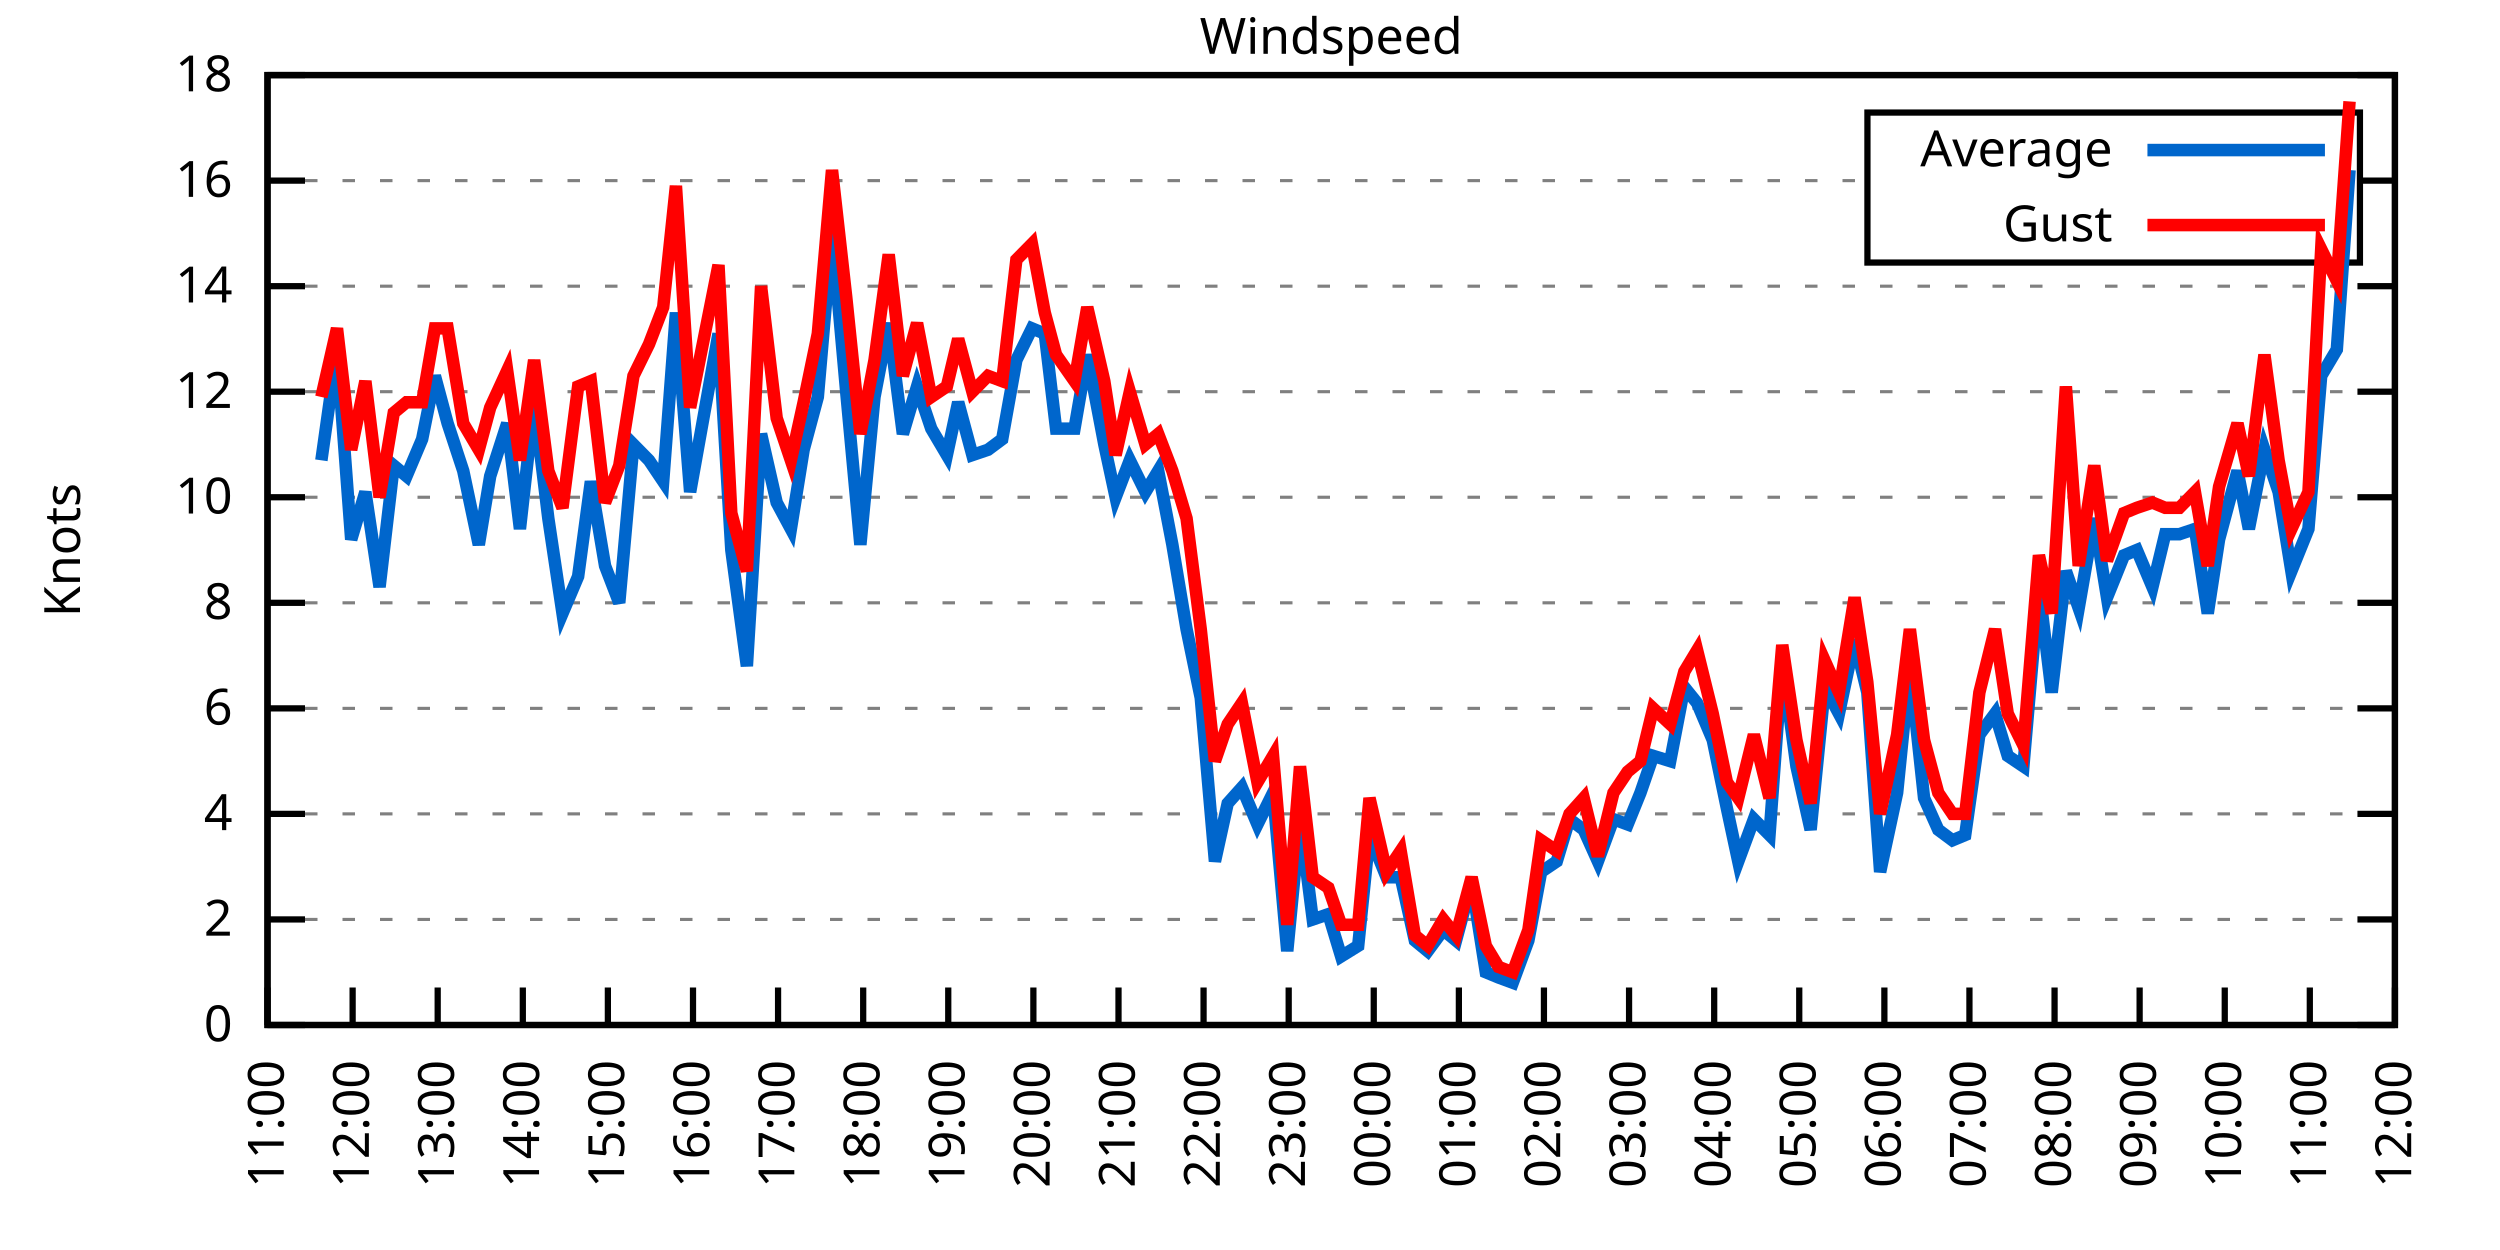
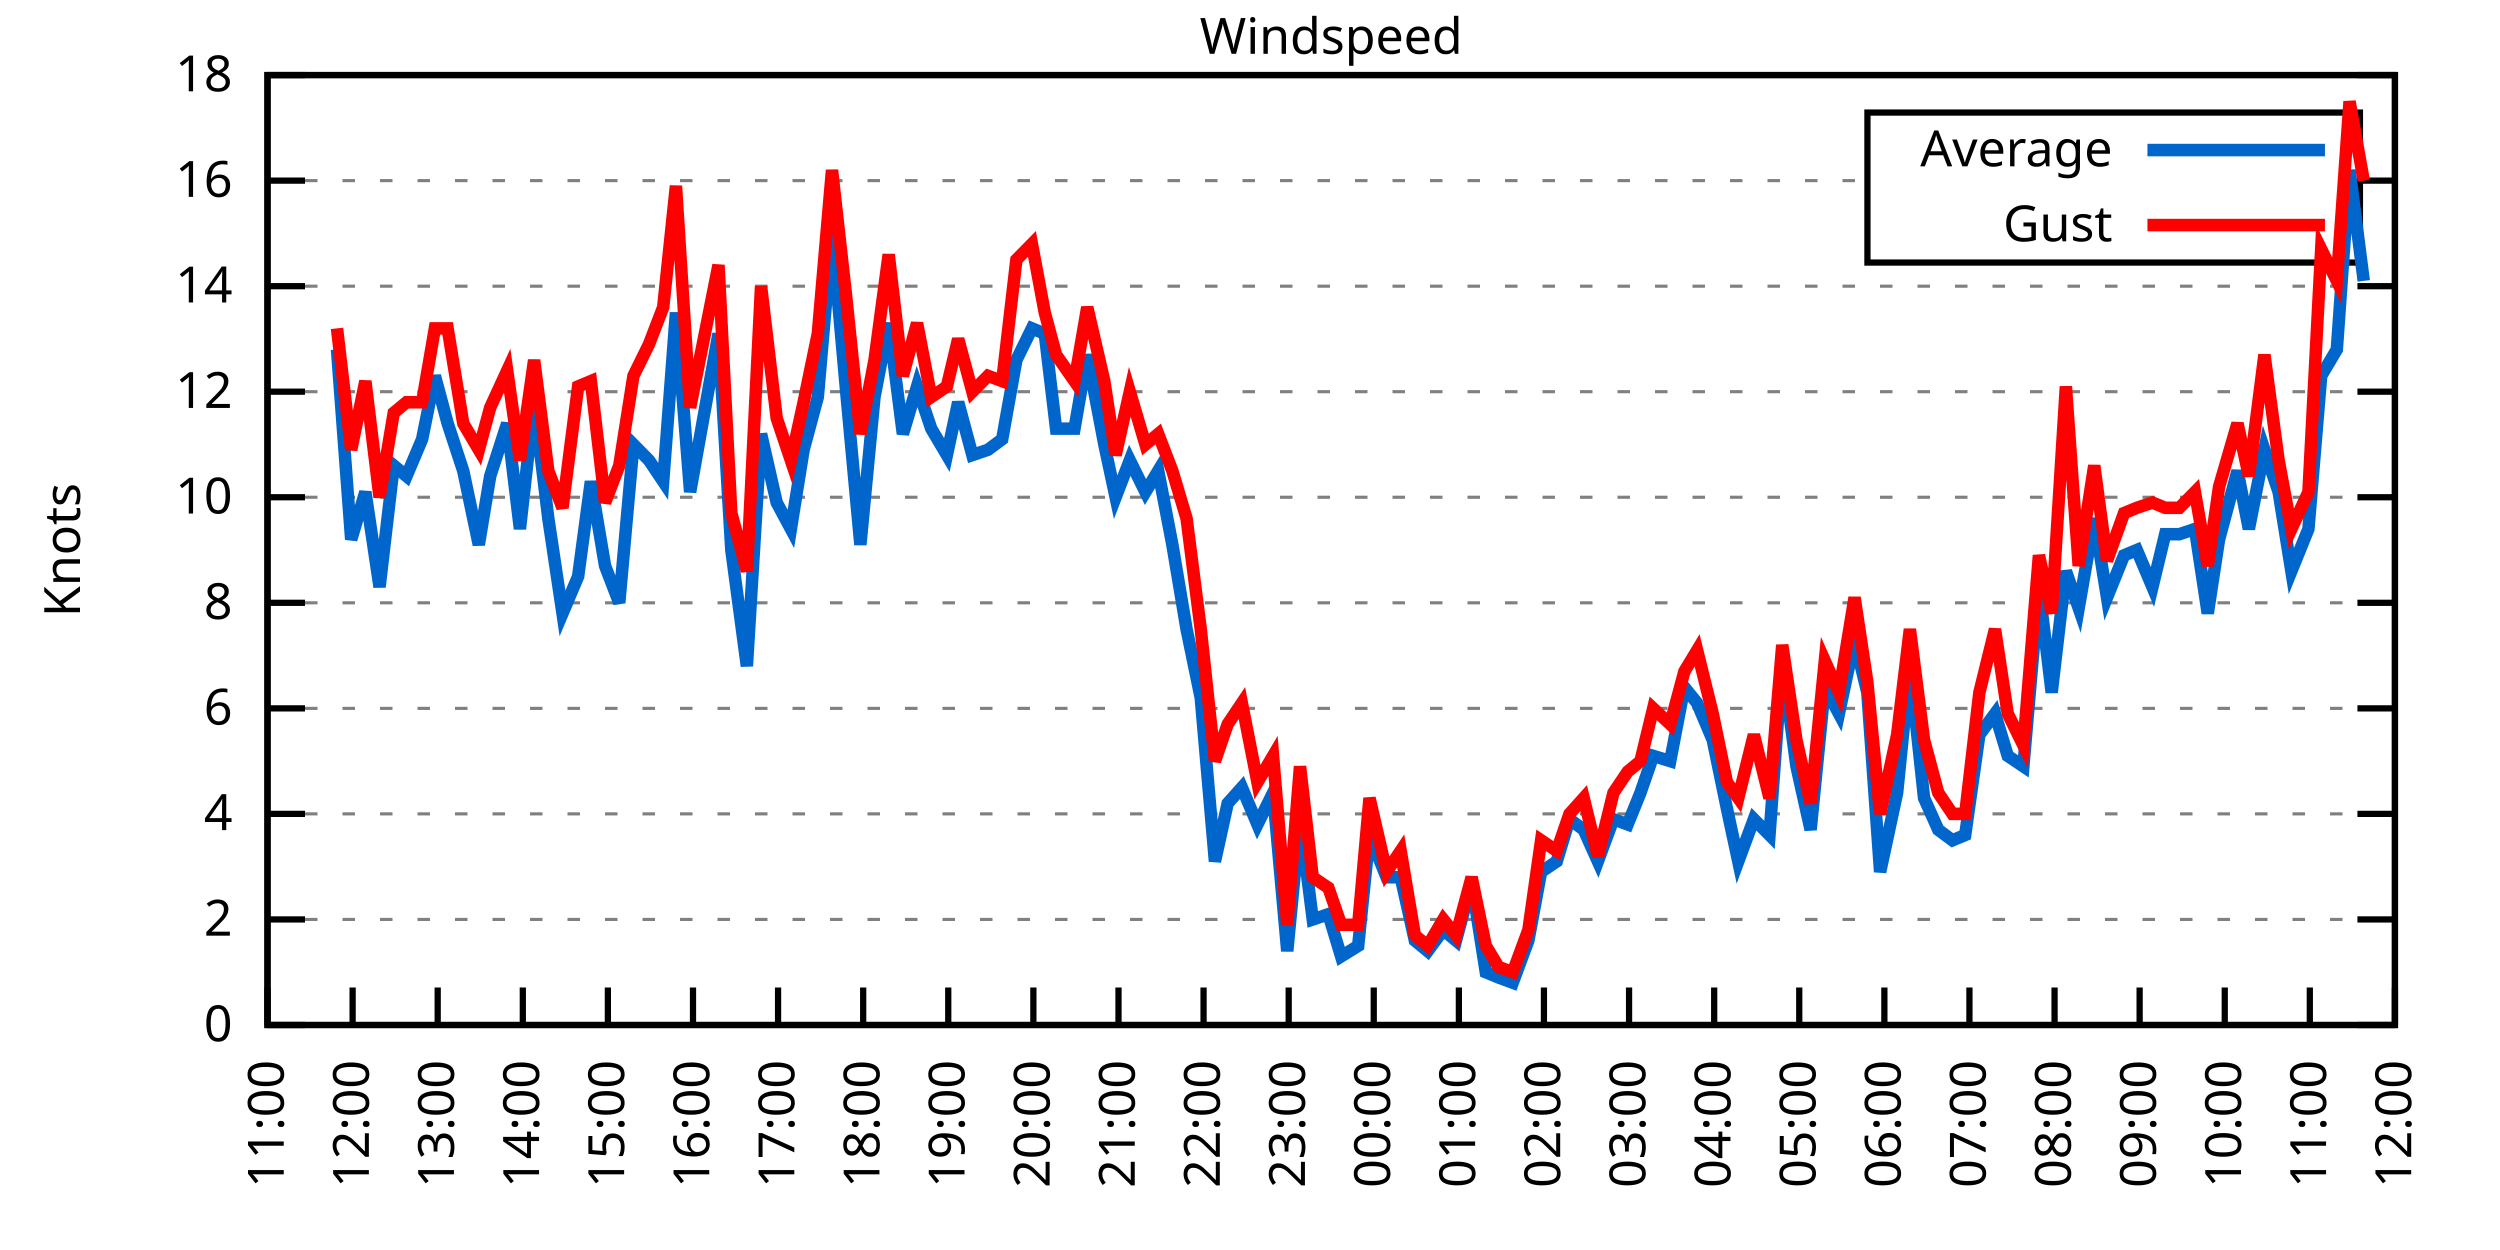
<svg xmlns="http://www.w3.org/2000/svg" xmlns:xlink="http://www.w3.org/1999/xlink" width="400" height="200" viewBox="0 0 400 200">
  <g id="gnuplot_canvas">
    <rect x="0" y="0" width="400" height="200" fill="none" />
    <defs>
      <circle id="gpDot" r="0.5" stroke-width="0.5" stroke="currentColor" />
      <path id="gpPt0" stroke-width="0.333" stroke="currentColor" d="M-1,0 h2 M0,-1 v2" />
      <path id="gpPt1" stroke-width="0.333" stroke="currentColor" d="M-1,-1 L1,1 M1,-1 L-1,1" />
      <path id="gpPt2" stroke-width="0.333" stroke="currentColor" d="M-1,0 L1,0 M0,-1 L0,1 M-1,-1 L1,1 M-1,1 L1,-1" />
      <rect id="gpPt3" stroke-width="0.333" stroke="currentColor" x="-1" y="-1" width="2" height="2" />
      <rect id="gpPt4" stroke-width="0.333" stroke="currentColor" fill="currentColor" x="-1" y="-1" width="2" height="2" />
      <circle id="gpPt5" stroke-width="0.333" stroke="currentColor" cx="0" cy="0" r="1" />
      <use xlink:href="#gpPt5" id="gpPt6" fill="currentColor" stroke="none" />
      <path id="gpPt7" stroke-width="0.333" stroke="currentColor" d="M0,-1.33 L-1.33,0.67 L1.33,0.67 z" />
      <use xlink:href="#gpPt7" id="gpPt8" fill="currentColor" stroke="none" />
      <use xlink:href="#gpPt7" id="gpPt9" stroke="currentColor" transform="rotate(180)" />
      <use xlink:href="#gpPt9" id="gpPt10" fill="currentColor" stroke="none" />
      <use xlink:href="#gpPt3" id="gpPt11" stroke="currentColor" transform="rotate(45)" />
      <use xlink:href="#gpPt11" id="gpPt12" fill="currentColor" stroke="none" />
      <path id="gpPt13" stroke-width="0.333" stroke="currentColor" d="M0,1.330 L1.265,0.411 L0.782,-1.067 L-0.782,-1.076 L-1.265,0.411 z" />
      <use xlink:href="#gpPt13" id="gpPt14" fill="currentColor" stroke="none" />
      <filter id="textbox" filterUnits="objectBoundingBox" x="0" y="0" height="1" width="1">
        <feFlood flood-color="white" flood-opacity="1" result="bgnd" />
        <feComposite in="SourceGraphic" in2="bgnd" operator="atop" />
      </filter>
      <filter id="greybox" filterUnits="objectBoundingBox" x="0" y="0" height="1" width="1">
        <feFlood flood-color="lightgrey" flood-opacity="1" result="grey" />
        <feComposite in="SourceGraphic" in2="grey" operator="atop" />
      </filter>
    </defs>
    <g fill="none" color="white" stroke="currentColor" stroke-width="1.00" stroke-linecap="butt" stroke-linejoin="miter">
</g>
    <g fill="none" color="black" stroke="currentColor" stroke-width="1.00" stroke-linecap="butt" stroke-linejoin="miter">
      <g stroke="none" shape-rendering="crispEdges">
        <polygon fill="rgb(255, 255, 255)" points="42.80,164.00 383.18,164.00 383.18,12.02 42.80,12.02 " />
      </g>
    </g>
    <g fill="none" color="black" stroke="currentColor" stroke-width="1.00" stroke-linecap="butt" stroke-linejoin="miter">
</g>
    <g fill="none" color="black" stroke="black" stroke-width="0.50" stroke-linecap="butt" stroke-linejoin="miter">
</g>
    <g fill="none" color="gray" stroke="currentColor" stroke-width="0.50" stroke-linecap="butt" stroke-linejoin="miter">
      <path stroke="gray" stroke-dasharray="2,4" class="gridline" d="M42.80,164.00 L383.19,164.00  " />
    </g>
    <g fill="none" color="gray" stroke="gray" stroke-width="1.00" stroke-linecap="butt" stroke-linejoin="miter">
</g>
    <g fill="none" color="black" stroke="currentColor" stroke-width="1.00" stroke-linecap="butt" stroke-linejoin="miter">
      <path stroke="black" d="M42.80,164.00 L48.80,164.00 M383.19,164.00 L377.19,164.00  " />
      <g transform="translate(37.20,166.60)" stroke="none" fill="black" font-family="Sans" font-size="8.00" text-anchor="end">
        <text>
          <tspan font-family="Sans"> 0</tspan>
        </text>
      </g>
    </g>
    <g fill="none" color="black" stroke="currentColor" stroke-width="1.00" stroke-linecap="butt" stroke-linejoin="miter">
</g>
    <g fill="none" color="black" stroke="black" stroke-width="0.50" stroke-linecap="butt" stroke-linejoin="miter">
</g>
    <g fill="none" color="gray" stroke="currentColor" stroke-width="0.50" stroke-linecap="butt" stroke-linejoin="miter">
      <path stroke="gray" stroke-dasharray="2,4" class="gridline" d="M42.80,147.11 L383.19,147.11  " />
    </g>
    <g fill="none" color="gray" stroke="gray" stroke-width="1.00" stroke-linecap="butt" stroke-linejoin="miter">
</g>
    <g fill="none" color="black" stroke="currentColor" stroke-width="1.00" stroke-linecap="butt" stroke-linejoin="miter">
      <path stroke="black" d="M42.80,147.11 L48.80,147.11 M383.19,147.11 L377.19,147.11  " />
      <g transform="translate(37.20,149.71)" stroke="none" fill="black" font-family="Sans" font-size="8.00" text-anchor="end">
        <text>
          <tspan font-family="Sans"> 2</tspan>
        </text>
      </g>
    </g>
    <g fill="none" color="black" stroke="currentColor" stroke-width="1.00" stroke-linecap="butt" stroke-linejoin="miter">
</g>
    <g fill="none" color="black" stroke="black" stroke-width="0.50" stroke-linecap="butt" stroke-linejoin="miter">
</g>
    <g fill="none" color="gray" stroke="currentColor" stroke-width="0.50" stroke-linecap="butt" stroke-linejoin="miter">
      <path stroke="gray" stroke-dasharray="2,4" class="gridline" d="M42.80,130.22 L383.19,130.22  " />
    </g>
    <g fill="none" color="gray" stroke="gray" stroke-width="1.00" stroke-linecap="butt" stroke-linejoin="miter">
</g>
    <g fill="none" color="black" stroke="currentColor" stroke-width="1.00" stroke-linecap="butt" stroke-linejoin="miter">
      <path stroke="black" d="M42.80,130.22 L48.80,130.22 M383.19,130.22 L377.19,130.22  " />
      <g transform="translate(37.20,132.82)" stroke="none" fill="black" font-family="Sans" font-size="8.00" text-anchor="end">
        <text>
          <tspan font-family="Sans"> 4</tspan>
        </text>
      </g>
    </g>
    <g fill="none" color="black" stroke="currentColor" stroke-width="1.00" stroke-linecap="butt" stroke-linejoin="miter">
</g>
    <g fill="none" color="black" stroke="black" stroke-width="0.50" stroke-linecap="butt" stroke-linejoin="miter">
</g>
    <g fill="none" color="gray" stroke="currentColor" stroke-width="0.50" stroke-linecap="butt" stroke-linejoin="miter">
      <path stroke="gray" stroke-dasharray="2,4" class="gridline" d="M42.80,113.34 L383.19,113.34  " />
    </g>
    <g fill="none" color="gray" stroke="gray" stroke-width="1.00" stroke-linecap="butt" stroke-linejoin="miter">
</g>
    <g fill="none" color="black" stroke="currentColor" stroke-width="1.00" stroke-linecap="butt" stroke-linejoin="miter">
      <path stroke="black" d="M42.80,113.34 L48.80,113.34 M383.19,113.34 L377.19,113.34  " />
      <g transform="translate(37.20,115.94)" stroke="none" fill="black" font-family="Sans" font-size="8.00" text-anchor="end">
        <text>
          <tspan font-family="Sans"> 6</tspan>
        </text>
      </g>
    </g>
    <g fill="none" color="black" stroke="currentColor" stroke-width="1.00" stroke-linecap="butt" stroke-linejoin="miter">
</g>
    <g fill="none" color="black" stroke="black" stroke-width="0.50" stroke-linecap="butt" stroke-linejoin="miter">
</g>
    <g fill="none" color="gray" stroke="currentColor" stroke-width="0.50" stroke-linecap="butt" stroke-linejoin="miter">
      <path stroke="gray" stroke-dasharray="2,4" class="gridline" d="M42.80,96.45 L383.19,96.45  " />
    </g>
    <g fill="none" color="gray" stroke="gray" stroke-width="1.00" stroke-linecap="butt" stroke-linejoin="miter">
</g>
    <g fill="none" color="black" stroke="currentColor" stroke-width="1.00" stroke-linecap="butt" stroke-linejoin="miter">
      <path stroke="black" d="M42.80,96.45 L48.80,96.45 M383.19,96.45 L377.19,96.45  " />
      <g transform="translate(37.20,99.05)" stroke="none" fill="black" font-family="Sans" font-size="8.00" text-anchor="end">
        <text>
          <tspan font-family="Sans"> 8</tspan>
        </text>
      </g>
    </g>
    <g fill="none" color="black" stroke="currentColor" stroke-width="1.00" stroke-linecap="butt" stroke-linejoin="miter">
</g>
    <g fill="none" color="black" stroke="black" stroke-width="0.50" stroke-linecap="butt" stroke-linejoin="miter">
</g>
    <g fill="none" color="gray" stroke="currentColor" stroke-width="0.50" stroke-linecap="butt" stroke-linejoin="miter">
      <path stroke="gray" stroke-dasharray="2,4" class="gridline" d="M42.80,79.56 L383.19,79.56  " />
    </g>
    <g fill="none" color="gray" stroke="gray" stroke-width="1.00" stroke-linecap="butt" stroke-linejoin="miter">
</g>
    <g fill="none" color="black" stroke="currentColor" stroke-width="1.00" stroke-linecap="butt" stroke-linejoin="miter">
      <path stroke="black" d="M42.80,79.56 L48.80,79.56 M383.19,79.56 L377.19,79.56  " />
      <g transform="translate(37.20,82.16)" stroke="none" fill="black" font-family="Sans" font-size="8.00" text-anchor="end">
        <text>
          <tspan font-family="Sans"> 10</tspan>
        </text>
      </g>
    </g>
    <g fill="none" color="black" stroke="currentColor" stroke-width="1.00" stroke-linecap="butt" stroke-linejoin="miter">
</g>
    <g fill="none" color="black" stroke="black" stroke-width="0.50" stroke-linecap="butt" stroke-linejoin="miter">
</g>
    <g fill="none" color="gray" stroke="currentColor" stroke-width="0.50" stroke-linecap="butt" stroke-linejoin="miter">
      <path stroke="gray" stroke-dasharray="2,4" class="gridline" d="M42.80,62.67 L383.19,62.67  " />
    </g>
    <g fill="none" color="gray" stroke="gray" stroke-width="1.00" stroke-linecap="butt" stroke-linejoin="miter">
</g>
    <g fill="none" color="black" stroke="currentColor" stroke-width="1.00" stroke-linecap="butt" stroke-linejoin="miter">
      <path stroke="black" d="M42.80,62.67 L48.80,62.67 M383.19,62.67 L377.19,62.67  " />
      <g transform="translate(37.20,65.27)" stroke="none" fill="black" font-family="Sans" font-size="8.00" text-anchor="end">
        <text>
          <tspan font-family="Sans"> 12</tspan>
        </text>
      </g>
    </g>
    <g fill="none" color="black" stroke="currentColor" stroke-width="1.00" stroke-linecap="butt" stroke-linejoin="miter">
</g>
    <g fill="none" color="black" stroke="black" stroke-width="0.50" stroke-linecap="butt" stroke-linejoin="miter">
</g>
    <g fill="none" color="gray" stroke="currentColor" stroke-width="0.50" stroke-linecap="butt" stroke-linejoin="miter">
      <path stroke="gray" stroke-dasharray="2,4" class="gridline" d="M42.80,45.79 L383.19,45.79  " />
    </g>
    <g fill="none" color="gray" stroke="gray" stroke-width="1.00" stroke-linecap="butt" stroke-linejoin="miter">
</g>
    <g fill="none" color="black" stroke="currentColor" stroke-width="1.00" stroke-linecap="butt" stroke-linejoin="miter">
      <path stroke="black" d="M42.80,45.79 L48.80,45.79 M383.19,45.79 L377.19,45.79  " />
      <g transform="translate(37.20,48.39)" stroke="none" fill="black" font-family="Sans" font-size="8.00" text-anchor="end">
        <text>
          <tspan font-family="Sans"> 14</tspan>
        </text>
      </g>
    </g>
    <g fill="none" color="black" stroke="currentColor" stroke-width="1.00" stroke-linecap="butt" stroke-linejoin="miter">
</g>
    <g fill="none" color="black" stroke="black" stroke-width="0.50" stroke-linecap="butt" stroke-linejoin="miter">
</g>
    <g fill="none" color="gray" stroke="currentColor" stroke-width="0.50" stroke-linecap="butt" stroke-linejoin="miter">
      <path stroke="gray" stroke-dasharray="2,4" class="gridline" d="M42.80,28.90 L298.79,28.90 M377.59,28.90 L383.19,28.90  " />
    </g>
    <g fill="none" color="gray" stroke="gray" stroke-width="1.00" stroke-linecap="butt" stroke-linejoin="miter">
</g>
    <g fill="none" color="black" stroke="currentColor" stroke-width="1.00" stroke-linecap="butt" stroke-linejoin="miter">
      <path stroke="black" d="M42.80,28.90 L48.80,28.90 M383.19,28.90 L377.19,28.90  " />
      <g transform="translate(37.20,31.50)" stroke="none" fill="black" font-family="Sans" font-size="8.00" text-anchor="end">
        <text>
          <tspan font-family="Sans"> 16</tspan>
        </text>
      </g>
    </g>
    <g fill="none" color="black" stroke="currentColor" stroke-width="1.00" stroke-linecap="butt" stroke-linejoin="miter">
</g>
    <g fill="none" color="black" stroke="black" stroke-width="0.50" stroke-linecap="butt" stroke-linejoin="miter">
</g>
    <g fill="none" color="gray" stroke="currentColor" stroke-width="0.50" stroke-linecap="butt" stroke-linejoin="miter">
      <path stroke="gray" stroke-dasharray="2,4" class="gridline" d="M42.80,12.01 L383.19,12.01  " />
    </g>
    <g fill="none" color="gray" stroke="gray" stroke-width="1.00" stroke-linecap="butt" stroke-linejoin="miter">
</g>
    <g fill="none" color="black" stroke="currentColor" stroke-width="1.00" stroke-linecap="butt" stroke-linejoin="miter">
      <path stroke="black" d="M42.80,12.01 L48.80,12.01 M383.19,12.01 L377.19,12.01  " />
      <g transform="translate(37.20,14.61)" stroke="none" fill="black" font-family="Sans" font-size="8.00" text-anchor="end">
        <text>
          <tspan font-family="Sans"> 18</tspan>
        </text>
      </g>
    </g>
    <g fill="none" color="black" stroke="currentColor" stroke-width="1.00" stroke-linecap="butt" stroke-linejoin="miter">
      <path stroke="black" d="M42.80,164.00 L42.80,158.00  " />
      <g transform="translate(45.40,169.60) rotate(270.00)" stroke="none" fill="black" font-family="Sans" font-size="8.00" text-anchor="end">
        <text>
          <tspan font-family="Sans">11:00</tspan>
        </text>
      </g>
    </g>
    <g fill="none" color="black" stroke="currentColor" stroke-width="1.00" stroke-linecap="butt" stroke-linejoin="miter">
      <path stroke="black" d="M56.42,164.00 L56.42,158.00  " />
      <g transform="translate(59.02,169.60) rotate(270.00)" stroke="none" fill="black" font-family="Sans" font-size="8.00" text-anchor="end">
        <text>
          <tspan font-family="Sans">12:00</tspan>
        </text>
      </g>
    </g>
    <g fill="none" color="black" stroke="currentColor" stroke-width="1.00" stroke-linecap="butt" stroke-linejoin="miter">
      <path stroke="black" d="M70.03,164.00 L70.03,158.00  " />
      <g transform="translate(72.63,169.60) rotate(270.00)" stroke="none" fill="black" font-family="Sans" font-size="8.00" text-anchor="end">
        <text>
          <tspan font-family="Sans">13:00</tspan>
        </text>
      </g>
    </g>
    <g fill="none" color="black" stroke="currentColor" stroke-width="1.00" stroke-linecap="butt" stroke-linejoin="miter">
      <path stroke="black" d="M83.65,164.00 L83.65,158.00  " />
      <g transform="translate(86.25,169.60) rotate(270.00)" stroke="none" fill="black" font-family="Sans" font-size="8.00" text-anchor="end">
        <text>
          <tspan font-family="Sans">14:00</tspan>
        </text>
      </g>
    </g>
    <g fill="none" color="black" stroke="currentColor" stroke-width="1.00" stroke-linecap="butt" stroke-linejoin="miter">
      <path stroke="black" d="M97.26,164.00 L97.26,158.00  " />
      <g transform="translate(99.86,169.60) rotate(270.00)" stroke="none" fill="black" font-family="Sans" font-size="8.00" text-anchor="end">
        <text>
          <tspan font-family="Sans">15:00</tspan>
        </text>
      </g>
    </g>
    <g fill="none" color="black" stroke="currentColor" stroke-width="1.00" stroke-linecap="butt" stroke-linejoin="miter">
      <path stroke="black" d="M110.88,164.00 L110.88,158.00  " />
      <g transform="translate(113.48,169.60) rotate(270.00)" stroke="none" fill="black" font-family="Sans" font-size="8.00" text-anchor="end">
        <text>
          <tspan font-family="Sans">16:00</tspan>
        </text>
      </g>
    </g>
    <g fill="none" color="black" stroke="currentColor" stroke-width="1.00" stroke-linecap="butt" stroke-linejoin="miter">
      <path stroke="black" d="M124.49,164.00 L124.49,158.00  " />
      <g transform="translate(127.09,169.60) rotate(270.00)" stroke="none" fill="black" font-family="Sans" font-size="8.00" text-anchor="end">
        <text>
          <tspan font-family="Sans">17:00</tspan>
        </text>
      </g>
    </g>
    <g fill="none" color="black" stroke="currentColor" stroke-width="1.00" stroke-linecap="butt" stroke-linejoin="miter">
      <path stroke="black" d="M138.11,164.00 L138.11,158.00  " />
      <g transform="translate(140.71,169.60) rotate(270.00)" stroke="none" fill="black" font-family="Sans" font-size="8.00" text-anchor="end">
        <text>
          <tspan font-family="Sans">18:00</tspan>
        </text>
      </g>
    </g>
    <g fill="none" color="black" stroke="currentColor" stroke-width="1.00" stroke-linecap="butt" stroke-linejoin="miter">
      <path stroke="black" d="M151.72,164.00 L151.72,158.00  " />
      <g transform="translate(154.32,169.60) rotate(270.00)" stroke="none" fill="black" font-family="Sans" font-size="8.00" text-anchor="end">
        <text>
          <tspan font-family="Sans">19:00</tspan>
        </text>
      </g>
    </g>
    <g fill="none" color="black" stroke="currentColor" stroke-width="1.00" stroke-linecap="butt" stroke-linejoin="miter">
      <path stroke="black" d="M165.34,164.00 L165.34,158.00  " />
      <g transform="translate(167.94,169.60) rotate(270.00)" stroke="none" fill="black" font-family="Sans" font-size="8.00" text-anchor="end">
        <text>
          <tspan font-family="Sans">20:00</tspan>
        </text>
      </g>
    </g>
    <g fill="none" color="black" stroke="currentColor" stroke-width="1.00" stroke-linecap="butt" stroke-linejoin="miter">
      <path stroke="black" d="M178.96,164.00 L178.96,158.00  " />
      <g transform="translate(181.56,169.60) rotate(270.00)" stroke="none" fill="black" font-family="Sans" font-size="8.00" text-anchor="end">
        <text>
          <tspan font-family="Sans">21:00</tspan>
        </text>
      </g>
    </g>
    <g fill="none" color="black" stroke="currentColor" stroke-width="1.00" stroke-linecap="butt" stroke-linejoin="miter">
      <path stroke="black" d="M192.57,164.00 L192.57,158.00  " />
      <g transform="translate(195.17,169.60) rotate(270.00)" stroke="none" fill="black" font-family="Sans" font-size="8.00" text-anchor="end">
        <text>
          <tspan font-family="Sans">22:00</tspan>
        </text>
      </g>
    </g>
    <g fill="none" color="black" stroke="currentColor" stroke-width="1.00" stroke-linecap="butt" stroke-linejoin="miter">
      <path stroke="black" d="M206.19,164.00 L206.19,158.00  " />
      <g transform="translate(208.79,169.60) rotate(270.00)" stroke="none" fill="black" font-family="Sans" font-size="8.00" text-anchor="end">
        <text>
          <tspan font-family="Sans">23:00</tspan>
        </text>
      </g>
    </g>
    <g fill="none" color="black" stroke="currentColor" stroke-width="1.00" stroke-linecap="butt" stroke-linejoin="miter">
      <path stroke="black" d="M219.80,164.00 L219.80,158.00  " />
      <g transform="translate(222.40,169.60) rotate(270.00)" stroke="none" fill="black" font-family="Sans" font-size="8.00" text-anchor="end">
        <text>
          <tspan font-family="Sans">00:00</tspan>
        </text>
      </g>
    </g>
    <g fill="none" color="black" stroke="currentColor" stroke-width="1.00" stroke-linecap="butt" stroke-linejoin="miter">
      <path stroke="black" d="M233.42,164.00 L233.42,158.00  " />
      <g transform="translate(236.02,169.60) rotate(270.00)" stroke="none" fill="black" font-family="Sans" font-size="8.00" text-anchor="end">
        <text>
          <tspan font-family="Sans">01:00</tspan>
        </text>
      </g>
    </g>
    <g fill="none" color="black" stroke="currentColor" stroke-width="1.00" stroke-linecap="butt" stroke-linejoin="miter">
      <path stroke="black" d="M247.03,164.00 L247.03,158.00  " />
      <g transform="translate(249.63,169.60) rotate(270.00)" stroke="none" fill="black" font-family="Sans" font-size="8.00" text-anchor="end">
        <text>
          <tspan font-family="Sans">02:00</tspan>
        </text>
      </g>
    </g>
    <g fill="none" color="black" stroke="currentColor" stroke-width="1.00" stroke-linecap="butt" stroke-linejoin="miter">
      <path stroke="black" d="M260.65,164.00 L260.65,158.00  " />
      <g transform="translate(263.25,169.60) rotate(270.00)" stroke="none" fill="black" font-family="Sans" font-size="8.00" text-anchor="end">
        <text>
          <tspan font-family="Sans">03:00</tspan>
        </text>
      </g>
    </g>
    <g fill="none" color="black" stroke="currentColor" stroke-width="1.00" stroke-linecap="butt" stroke-linejoin="miter">
      <path stroke="black" d="M274.27,164.00 L274.27,158.00  " />
      <g transform="translate(276.87,169.60) rotate(270.00)" stroke="none" fill="black" font-family="Sans" font-size="8.00" text-anchor="end">
        <text>
          <tspan font-family="Sans">04:00</tspan>
        </text>
      </g>
    </g>
    <g fill="none" color="black" stroke="currentColor" stroke-width="1.00" stroke-linecap="butt" stroke-linejoin="miter">
      <path stroke="black" d="M287.88,164.00 L287.88,158.00  " />
      <g transform="translate(290.48,169.60) rotate(270.00)" stroke="none" fill="black" font-family="Sans" font-size="8.00" text-anchor="end">
        <text>
          <tspan font-family="Sans">05:00</tspan>
        </text>
      </g>
    </g>
    <g fill="none" color="black" stroke="currentColor" stroke-width="1.00" stroke-linecap="butt" stroke-linejoin="miter">
      <path stroke="black" d="M301.50,164.00 L301.50,158.00  " />
      <g transform="translate(304.10,169.60) rotate(270.00)" stroke="none" fill="black" font-family="Sans" font-size="8.00" text-anchor="end">
        <text>
          <tspan font-family="Sans">06:00</tspan>
        </text>
      </g>
    </g>
    <g fill="none" color="black" stroke="currentColor" stroke-width="1.00" stroke-linecap="butt" stroke-linejoin="miter">
      <path stroke="black" d="M315.11,164.00 L315.11,158.00  " />
      <g transform="translate(317.71,169.60) rotate(270.00)" stroke="none" fill="black" font-family="Sans" font-size="8.00" text-anchor="end">
        <text>
          <tspan font-family="Sans">07:00</tspan>
        </text>
      </g>
    </g>
    <g fill="none" color="black" stroke="currentColor" stroke-width="1.00" stroke-linecap="butt" stroke-linejoin="miter">
      <path stroke="black" d="M328.73,164.00 L328.73,158.00  " />
      <g transform="translate(331.33,169.60) rotate(270.00)" stroke="none" fill="black" font-family="Sans" font-size="8.00" text-anchor="end">
        <text>
          <tspan font-family="Sans">08:00</tspan>
        </text>
      </g>
    </g>
    <g fill="none" color="black" stroke="currentColor" stroke-width="1.00" stroke-linecap="butt" stroke-linejoin="miter">
      <path stroke="black" d="M342.34,164.00 L342.34,158.00  " />
      <g transform="translate(344.94,169.60) rotate(270.00)" stroke="none" fill="black" font-family="Sans" font-size="8.00" text-anchor="end">
        <text>
          <tspan font-family="Sans">09:00</tspan>
        </text>
      </g>
    </g>
    <g fill="none" color="black" stroke="currentColor" stroke-width="1.00" stroke-linecap="butt" stroke-linejoin="miter">
      <path stroke="black" d="M355.96,164.00 L355.96,158.00  " />
      <g transform="translate(358.56,169.60) rotate(270.00)" stroke="none" fill="black" font-family="Sans" font-size="8.00" text-anchor="end">
        <text>
          <tspan font-family="Sans">10:00</tspan>
        </text>
      </g>
    </g>
    <g fill="none" color="black" stroke="currentColor" stroke-width="1.00" stroke-linecap="butt" stroke-linejoin="miter">
      <path stroke="black" d="M369.57,164.00 L369.57,158.00  " />
      <g transform="translate(372.17,169.60) rotate(270.00)" stroke="none" fill="black" font-family="Sans" font-size="8.00" text-anchor="end">
        <text>
          <tspan font-family="Sans">11:00</tspan>
        </text>
      </g>
    </g>
    <g fill="none" color="black" stroke="currentColor" stroke-width="1.00" stroke-linecap="butt" stroke-linejoin="miter">
      <path stroke="black" d="M383.19,164.00 L383.19,158.00  " />
      <g transform="translate(385.79,169.60) rotate(270.00)" stroke="none" fill="black" font-family="Sans" font-size="8.00" text-anchor="end">
        <text>
          <tspan font-family="Sans">12:00</tspan>
        </text>
      </g>
    </g>
    <g fill="none" color="black" stroke="currentColor" stroke-width="1.00" stroke-linecap="butt" stroke-linejoin="miter">
</g>
    <g fill="none" color="black" stroke="currentColor" stroke-width="1.00" stroke-linecap="butt" stroke-linejoin="miter">
      <path stroke="black" d="M42.80,12.01 L42.80,164.00 L383.19,164.00 L383.19,12.01 L42.80,12.01 Z  " />
    </g>
    <g fill="none" color="black" stroke="currentColor" stroke-width="1.00" stroke-linecap="butt" stroke-linejoin="miter">
</g>
    <g fill="none" color="black" stroke="currentColor" stroke-width="1.00" stroke-linecap="butt" stroke-linejoin="miter">
      <path stroke="black" d="M298.79,42.01 L298.79,18.01 L377.59,18.01 L377.59,42.01 L298.79,42.01 Z  " />
    </g>
    <g id="Windspeed_plot_1">
      <g fill="none" color="white" stroke="black" stroke-width="2.00" stroke-linecap="butt" stroke-linejoin="miter">
</g>
      <g fill="none" color="black" stroke="currentColor" stroke-width="2.00" stroke-linecap="butt" stroke-linejoin="miter">
        <g transform="translate(337.99,26.61)" stroke="none" fill="black" font-family="Sans" font-size="8.00" text-anchor="end">
          <text>
            <tspan font-family="Sans">Average</tspan>
          </text>
        </g>
      </g>
      <g fill="none" color="black" stroke="currentColor" stroke-width="2.00" stroke-linecap="butt" stroke-linejoin="miter">
-         <path stroke="rgb(  0, 102, 204)" d="M343.59,24.01 L371.99,24.01 M51.42,73.65 L53.92,55.92 L56.19,86.32 L58.46,78.72 L60.73,93.92 L63.00,74.49   L65.04,76.18 L67.54,70.27 L69.58,60.14 L71.62,67.74 L74.12,75.34 L76.61,87.16 L78.43,76.18 L81.15,67.74   L83.19,84.63 L85.46,64.36 L87.73,82.94 L90.00,98.14 L92.50,92.23 L94.54,77.03 L96.81,90.54 L99.08,96.45   L101.35,71.12 L103.84,73.65 L106.11,77.03 L108.15,50.01 L110.42,78.72 L114.96,53.39 L117.01,88.00 L119.50,106.58   L121.77,69.43 L124.27,80.41 L126.54,84.63 L128.58,71.96 L130.85,63.52 L133.12,37.34 L135.39,62.67 L137.66,87.16   L139.92,63.52 L142.19,51.70 L144.46,69.43 L146.73,61.83 L149.00,68.58 L151.50,72.81 L153.31,64.36 L155.58,72.81   L158.08,71.96 L160.35,70.27 L162.62,57.61 L165.11,52.54 L167.16,53.39 L168.97,68.58 L171.92,68.58 L173.96,56.76   L176.69,71.12 L178.50,79.56 L180.77,73.65 L183.27,78.72 L185.31,75.34 L187.58,87.16 L189.85,100.67 L192.12,111.65   L194.39,137.82 L196.43,128.54 L198.70,126.00 L201.19,131.91 L203.69,126.85 L205.96,152.18 L208.00,131.07 L210.04,147.11   L212.54,146.27 L214.58,153.02 L217.31,151.33 L219.12,133.60 L221.85,140.36 L224.11,140.36 L226.38,150.49 L228.43,152.18   L230.92,148.80 L232.96,150.49 L235.46,141.20 L237.73,155.56 L239.77,156.40 L242.04,157.24 L244.54,150.49 L246.58,139.51   L249.08,137.82 L251.12,131.07 L253.39,132.76 L255.66,137.82 L258.15,131.07 L260.42,131.91 L262.47,126.85 L264.51,120.94   L267.23,121.78 L269.50,109.96 L271.54,112.49 L274.04,118.40 L276.31,129.38 L278.12,137.82 L280.62,131.07 L283.12,133.60   L285.16,105.74 L287.43,122.62 L289.70,132.76 L291.97,109.96 L294.23,114.18 L296.73,102.36 L298.77,110.80 L300.82,139.51   L303.54,126.85 L305.58,106.58 L307.85,127.69 L310.12,132.76 L312.39,134.45 L314.43,133.60 L316.70,117.56 L319.20,114.18   L321.24,120.94 L323.74,122.62 L326.23,93.92 L328.27,110.80 L330.54,91.38 L332.59,97.29 L335.08,82.94 L337.12,95.60   L339.85,88.85 L341.89,88.00 L344.39,93.92 L346.43,85.47 L348.70,85.47 L351.19,84.63 L353.24,98.14 L355.05,86.32   L358.00,75.34 L359.82,84.63 L362.31,71.96 L364.58,78.72 L366.62,91.38 L369.35,84.63 L371.39,60.14 L373.89,55.92   L375.93,27.21  " />
+         <path stroke="rgb(  0, 102, 204)" d="M343.59,24.01 L371.99,24.01 M53.92,55.92 L56.19,86.32 L58.46,78.72 L60.73,93.92 L63.00,74.49 L65.04,76.18   L67.54,70.27 L69.58,60.14 L71.62,67.74 L74.12,75.34 L76.61,87.16 L78.43,76.18 L81.15,67.74 L83.19,84.63   L85.46,64.36 L87.73,82.94 L90.00,98.14 L92.50,92.23 L94.54,77.03 L96.81,90.54 L99.08,96.45 L101.35,71.12   L103.84,73.65 L106.11,77.03 L108.15,50.01 L110.42,78.72 L114.96,53.39 L117.01,88.00 L119.50,106.58 L121.77,69.43   L124.27,80.41 L126.54,84.63 L128.58,71.96 L130.85,63.52 L133.12,37.34 L135.39,62.67 L137.66,87.16 L139.92,63.52   L142.19,51.70 L144.46,69.43 L146.73,61.83 L149.00,68.58 L151.50,72.81 L153.31,64.36 L155.58,72.81 L158.08,71.96   L160.35,70.27 L162.62,57.61 L165.11,52.54 L167.16,53.39 L168.97,68.58 L171.92,68.58 L173.96,56.76 L176.69,71.12   L178.50,79.56 L180.77,73.65 L183.27,78.72 L185.31,75.34 L187.58,87.16 L189.85,100.67 L192.12,111.65 L194.39,137.82   L196.43,128.54 L198.70,126.00 L201.19,131.91 L203.69,126.85 L205.96,152.18 L208.00,131.07 L210.04,147.11 L212.54,146.27   L214.58,153.02 L217.31,151.33 L219.12,133.60 L221.85,140.36 L224.11,140.36 L226.38,150.49 L228.43,152.18 L230.92,148.80   L232.96,150.49 L235.46,141.20 L237.73,155.56 L239.77,156.40 L242.04,157.24 L244.54,150.49 L246.58,139.51 L249.08,137.82   L251.12,131.07 L253.39,132.76 L255.66,137.82 L258.15,131.07 L260.42,131.91 L262.47,126.85 L264.51,120.94 L267.23,121.78   L269.50,109.96 L271.54,112.49 L274.04,118.40 L276.31,129.38 L278.12,137.82 L280.62,131.07 L283.12,133.60 L285.16,105.74   L287.43,122.62 L289.70,132.76 L291.97,109.96 L294.23,114.18 L296.73,102.36 L298.77,110.80 L300.82,139.51 L303.54,126.85   L305.58,106.58 L307.85,127.69 L310.12,132.76 L312.39,134.45 L314.43,133.60 L316.70,117.56 L319.20,114.18 L321.24,120.94   L323.74,122.62 L326.23,93.92 L328.27,110.80 L330.54,91.38 L332.59,97.29 L335.08,82.94 L337.12,95.60 L339.85,88.85   L341.89,88.00 L344.39,93.92 L346.43,85.47 L348.70,85.47 L351.19,84.63 L353.24,98.14 L355.05,86.32 L358.00,75.34   L359.82,84.63 L362.31,71.96 L364.58,78.72 L366.62,91.38 L369.35,84.63 L371.39,60.14 L373.89,55.92 L375.93,27.21   L378.20,44.94  " />
      </g>
    </g>
    <g id="Windspeed_plot_2">
      <g fill="none" color="black" stroke="currentColor" stroke-width="2.00" stroke-linecap="butt" stroke-linejoin="miter">
        <g transform="translate(337.99,38.61)" stroke="none" fill="black" font-family="Sans" font-size="8.00" text-anchor="end">
          <text>
            <tspan font-family="Sans">Gust</tspan>
          </text>
        </g>
      </g>
      <g fill="none" color="black" stroke="currentColor" stroke-width="2.00" stroke-linecap="butt" stroke-linejoin="miter">
-         <path stroke="rgb(255,   0,   0)" d="M343.59,36.01 L371.99,36.01 M51.42,63.52 L53.92,52.54 L56.19,71.96 L58.46,60.98 L60.73,79.56 L63.00,66.05   L65.04,64.36 L67.54,64.36 L69.58,52.54 L71.62,52.54 L74.12,67.74 L76.61,71.96 L78.43,65.21 L81.15,59.30   L83.19,73.65 L85.46,57.61 L87.73,75.34 L90.00,81.25 L92.50,61.83 L94.54,60.98 L96.81,80.41 L99.08,74.49   L101.35,60.14 L103.84,55.07 L106.11,49.16 L108.15,29.74 L110.42,65.21 L114.96,42.41 L117.01,82.09 L119.50,91.38   L121.77,45.79 L124.27,66.90 L126.54,73.65 L128.58,64.36 L130.85,53.39 L133.12,27.21 L135.39,47.47 L137.66,69.43   L139.92,57.61 L142.19,40.72 L144.46,60.14 L146.73,51.70 L149.00,63.52 L151.50,61.83 L153.31,54.23 L155.58,62.67   L158.08,60.14 L160.35,60.98 L162.62,41.56 L165.11,39.03 L167.16,50.01 L168.97,56.76 L171.92,60.98 L173.96,49.16   L176.69,60.98 L178.50,72.81 L180.77,62.67 L183.27,71.12 L185.31,69.43 L187.58,75.34 L189.85,82.94 L192.12,100.67   L194.39,121.78 L196.43,115.87 L198.70,112.49 L201.19,125.16 L203.69,120.94 L205.96,147.96 L208.00,122.62 L210.04,140.36   L212.54,142.05 L214.58,147.96 L217.31,147.96 L219.12,127.69 L221.85,139.51 L224.11,136.14 L226.38,149.65 L228.43,151.33   L230.92,147.11 L232.96,149.65 L235.46,140.36 L237.73,151.33 L239.77,154.71 L242.04,155.56 L244.54,148.80 L246.58,134.45   L249.08,136.14 L251.12,130.22 L253.39,127.69 L255.66,136.98 L258.15,126.85 L260.42,123.47 L262.47,121.78 L264.51,113.34   L267.23,115.87 L269.50,107.43 L271.54,104.05 L274.04,114.18 L276.31,125.16 L278.12,127.69 L280.62,117.56 L283.12,127.69   L285.16,103.20 L287.43,118.40 L289.70,128.54 L291.97,105.74 L294.23,110.80 L296.73,95.60 L298.77,109.11 L300.82,130.22   L303.54,117.56 L305.58,100.67 L307.85,118.40 L310.12,126.85 L312.39,130.22 L314.43,130.22 L316.70,110.80 L319.20,100.67   L321.24,114.18 L323.74,119.25 L326.23,88.85 L328.27,98.14 L330.54,61.83 L332.59,90.54 L335.08,74.49 L337.12,89.69   L339.85,82.09 L341.89,81.25 L344.39,80.41 L346.43,81.25 L348.70,81.25 L351.19,78.72 L353.24,90.54 L355.05,77.87   L358.00,67.74 L359.82,76.18 L362.31,56.76 L364.58,73.65 L366.62,84.63 L369.35,78.72 L371.39,39.87 L373.89,44.94   L375.93,16.23  " />
+         <path stroke="rgb(255,   0,   0)" d="M343.59,36.01 L371.99,36.01 M53.92,52.54 L56.19,71.96 L58.46,60.98 L60.73,79.56 L63.00,66.05 L65.04,64.36   L67.54,64.36 L69.58,52.54 L71.62,52.54 L74.12,67.74 L76.61,71.96 L78.43,65.21 L81.15,59.30 L83.19,73.65   L85.46,57.61 L87.73,75.34 L90.00,81.25 L92.50,61.83 L94.54,60.98 L96.81,80.41 L99.08,74.49 L101.35,60.14   L103.84,55.07 L106.11,49.16 L108.15,29.74 L110.42,65.21 L114.96,42.41 L117.01,82.09 L119.50,91.38 L121.77,45.79   L124.27,66.90 L126.54,73.65 L128.58,64.36 L130.85,53.39 L133.12,27.21 L135.39,47.47 L137.66,69.43 L139.92,57.61   L142.19,40.72 L144.46,60.14 L146.73,51.70 L149.00,63.52 L151.50,61.83 L153.31,54.23 L155.58,62.67 L158.08,60.14   L160.35,60.98 L162.62,41.56 L165.11,39.03 L167.16,50.01 L168.97,56.76 L171.92,60.98 L173.96,49.16 L176.69,60.98   L178.50,72.81 L180.77,62.67 L183.27,71.12 L185.31,69.43 L187.58,75.34 L189.85,82.94 L192.12,100.67 L194.39,121.78   L196.43,115.87 L198.70,112.49 L201.19,125.16 L203.69,120.94 L205.96,147.96 L208.00,122.62 L210.04,140.36 L212.54,142.05   L214.58,147.96 L217.31,147.96 L219.12,127.69 L221.85,139.51 L224.11,136.14 L226.38,149.65 L228.43,151.33 L230.92,147.11   L232.96,149.65 L235.46,140.36 L237.73,151.33 L239.77,154.71 L242.04,155.56 L244.54,148.80 L246.58,134.45 L249.08,136.14   L251.12,130.22 L253.39,127.69 L255.66,136.98 L258.15,126.85 L260.42,123.47 L262.47,121.78 L264.51,113.34 L267.23,115.87   L269.50,107.43 L271.54,104.05 L274.04,114.18 L276.31,125.16 L278.12,127.69 L280.62,117.56 L283.12,127.69 L285.16,103.20   L287.43,118.40 L289.70,128.54 L291.97,105.74 L294.23,110.80 L296.73,95.60 L298.77,109.11 L300.82,130.22 L303.54,117.56   L305.58,100.67 L307.85,118.40 L310.12,126.85 L312.39,130.22 L314.43,130.22 L316.70,110.80 L319.20,100.67 L321.24,114.18   L323.74,119.25 L326.23,88.85 L328.27,98.14 L330.54,61.83 L332.59,90.54 L335.08,74.49 L337.12,89.69 L339.85,82.09   L341.89,81.25 L344.39,80.41 L346.43,81.25 L348.70,81.25 L351.19,78.72 L353.24,90.54 L355.05,77.87 L358.00,67.74   L359.82,76.18 L362.31,56.76 L364.58,73.65 L366.62,84.63 L369.35,78.72 L371.39,39.87 L373.89,44.94 L375.93,16.23   L378.20,28.90  " />
      </g>
    </g>
    <g fill="none" color="black" stroke="currentColor" stroke-width="2.00" stroke-linecap="butt" stroke-linejoin="miter">
</g>
    <g fill="none" color="black" stroke="black" stroke-width="1.00" stroke-linecap="butt" stroke-linejoin="miter">
</g>
    <g fill="none" color="black" stroke="currentColor" stroke-width="1.00" stroke-linecap="butt" stroke-linejoin="miter">
      <path stroke="black" d="M42.80,12.01 L42.80,164.00 L383.19,164.00 L383.19,12.01 L42.80,12.01 Z  " />
      <g transform="translate(12.80,88.01) rotate(270.00)" stroke="none" fill="black" font-family="Sans" font-size="8.00" text-anchor="middle">
        <text>
          <tspan font-family="Sans">Knots</tspan>
        </text>
      </g>
    </g>
    <g fill="none" color="black" stroke="currentColor" stroke-width="1.00" stroke-linecap="butt" stroke-linejoin="miter">
</g>
    <g fill="none" color="black" stroke="currentColor" stroke-width="1.00" stroke-linecap="butt" stroke-linejoin="miter">
      <g transform="translate(212.99,8.61)" stroke="none" fill="black" font-family="Sans" font-size="8.00" text-anchor="middle">
        <text>
          <tspan font-family="Sans">Windspeed</tspan>
        </text>
      </g>
    </g>
    <g fill="none" color="black" stroke="currentColor" stroke-width="1.00" stroke-linecap="butt" stroke-linejoin="miter">
</g>
  </g>
</svg>
